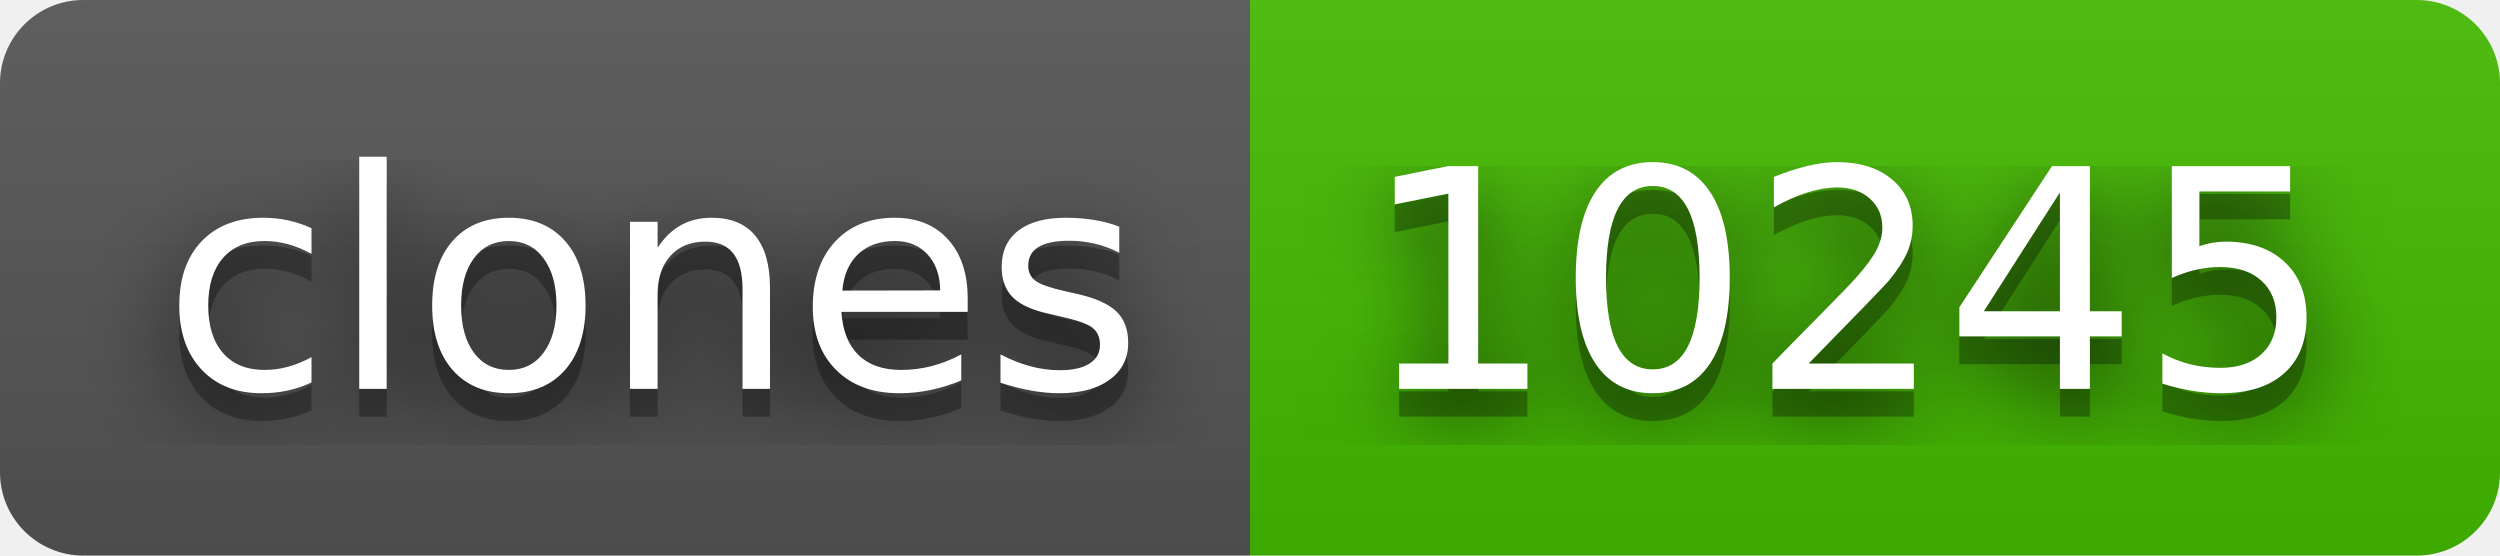
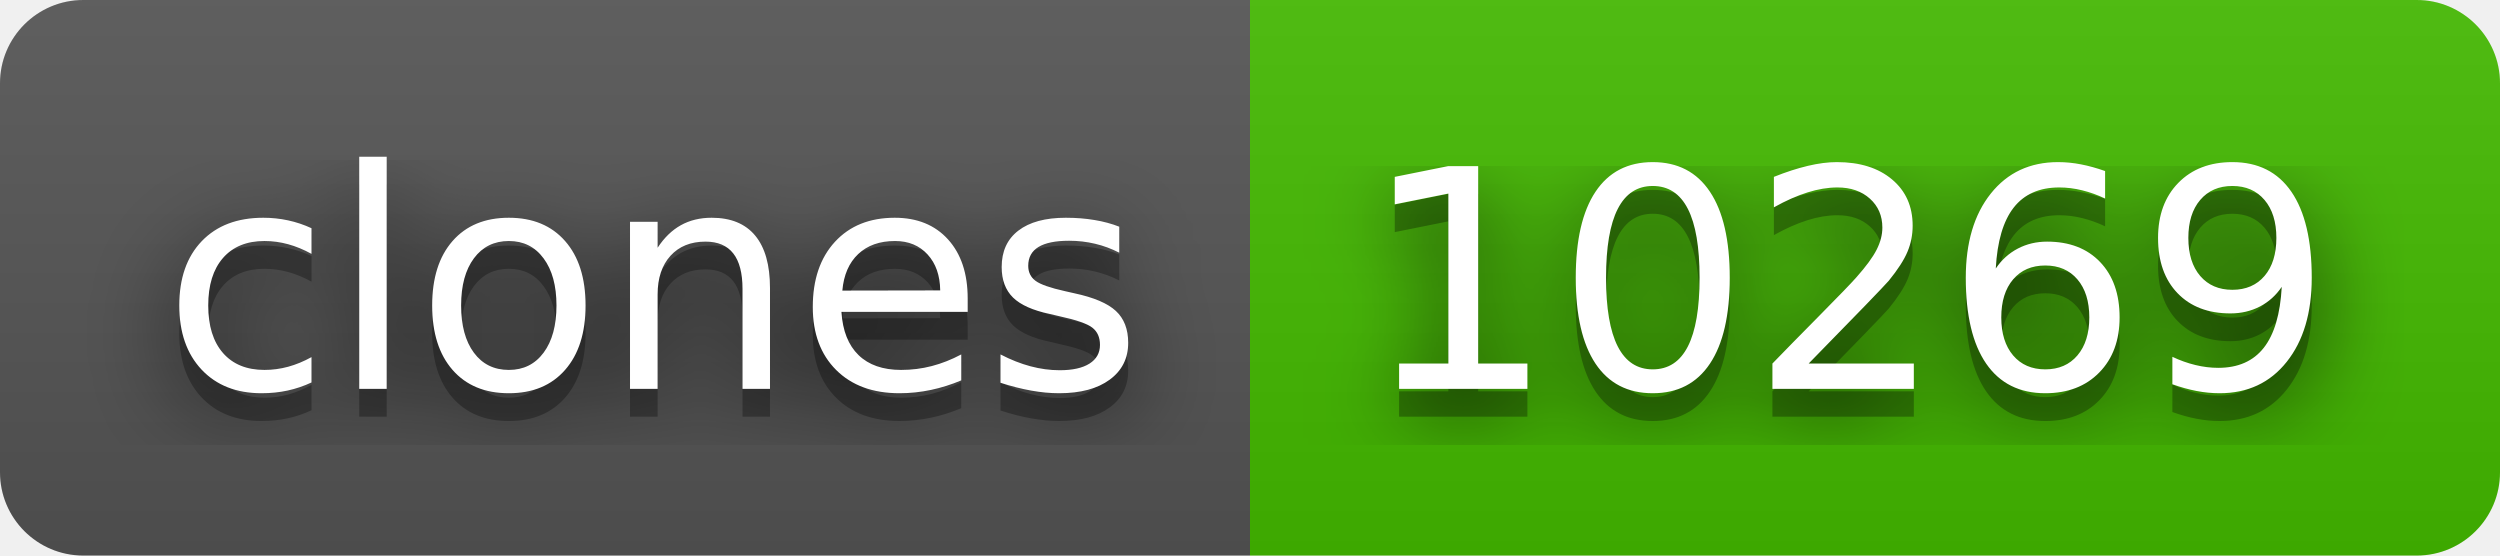
- <svg xmlns="http://www.w3.org/2000/svg" width="90" height="20" role="img" aria-label="clones: 10245">
+ <svg xmlns="http://www.w3.org/2000/svg" width="90" height="20" role="img" aria-label="clones: 10269">
  <filter id="blur">
    <feGaussianBlur stdDeviation="16" />
  </filter>
  <linearGradient id="s" x2="0" y2="100%">
    <stop offset="0" stop-color="#bbb" stop-opacity=".1" />
    <stop offset="1" stop-opacity=".1" />
  </linearGradient>
  <clipPath id="r">
    <rect width="90" height="20" rx="3" />
  </clipPath>
  <g clip-path="url(#r)">
    <rect width="45" height="20" fill="#555" />
    <rect x="45" width="45" height="20" fill="#4b0" />
    <rect width="90" height="20" fill="url(#s)" />
  </g>
  <g fill="#fff" text-anchor="middle" font-family="Verdana,Geneva,DejaVu Sans,sans-serif" text-rendering="geometricPrecision" font-size="110">
    <g transform="scale(.1)">
      <g aria-hidden="true" fill="#010101">
        <text x="235" y="150" fill-opacity=".8" filter="url(#blur)" textLength="350">clones</text>
        <text x="235" y="150" fill-opacity=".3" textLength="350">clones</text>
      </g>
      <text x="235" y="140" textLength="350">clones</text>
    </g>
    <g transform="scale(.1)">
      <g aria-hidden="true" fill="#010101">
-         <text x="665" y="150" fill-opacity=".8" filter="url(#blur)" textLength="350">10245</text>
-         <text x="665" y="150" fill-opacity=".3" textLength="350">10245</text>
+         <text x="665" y="150" fill-opacity=".8" filter="url(#blur)" textLength="350">10269</text>
+         <text x="665" y="150" fill-opacity=".3" textLength="350">10269</text>
      </g>
-       <text x="665" y="140" textLength="350">10245</text>
+       <text x="665" y="140" textLength="350">10269</text>
    </g>
  </g>
</svg>
